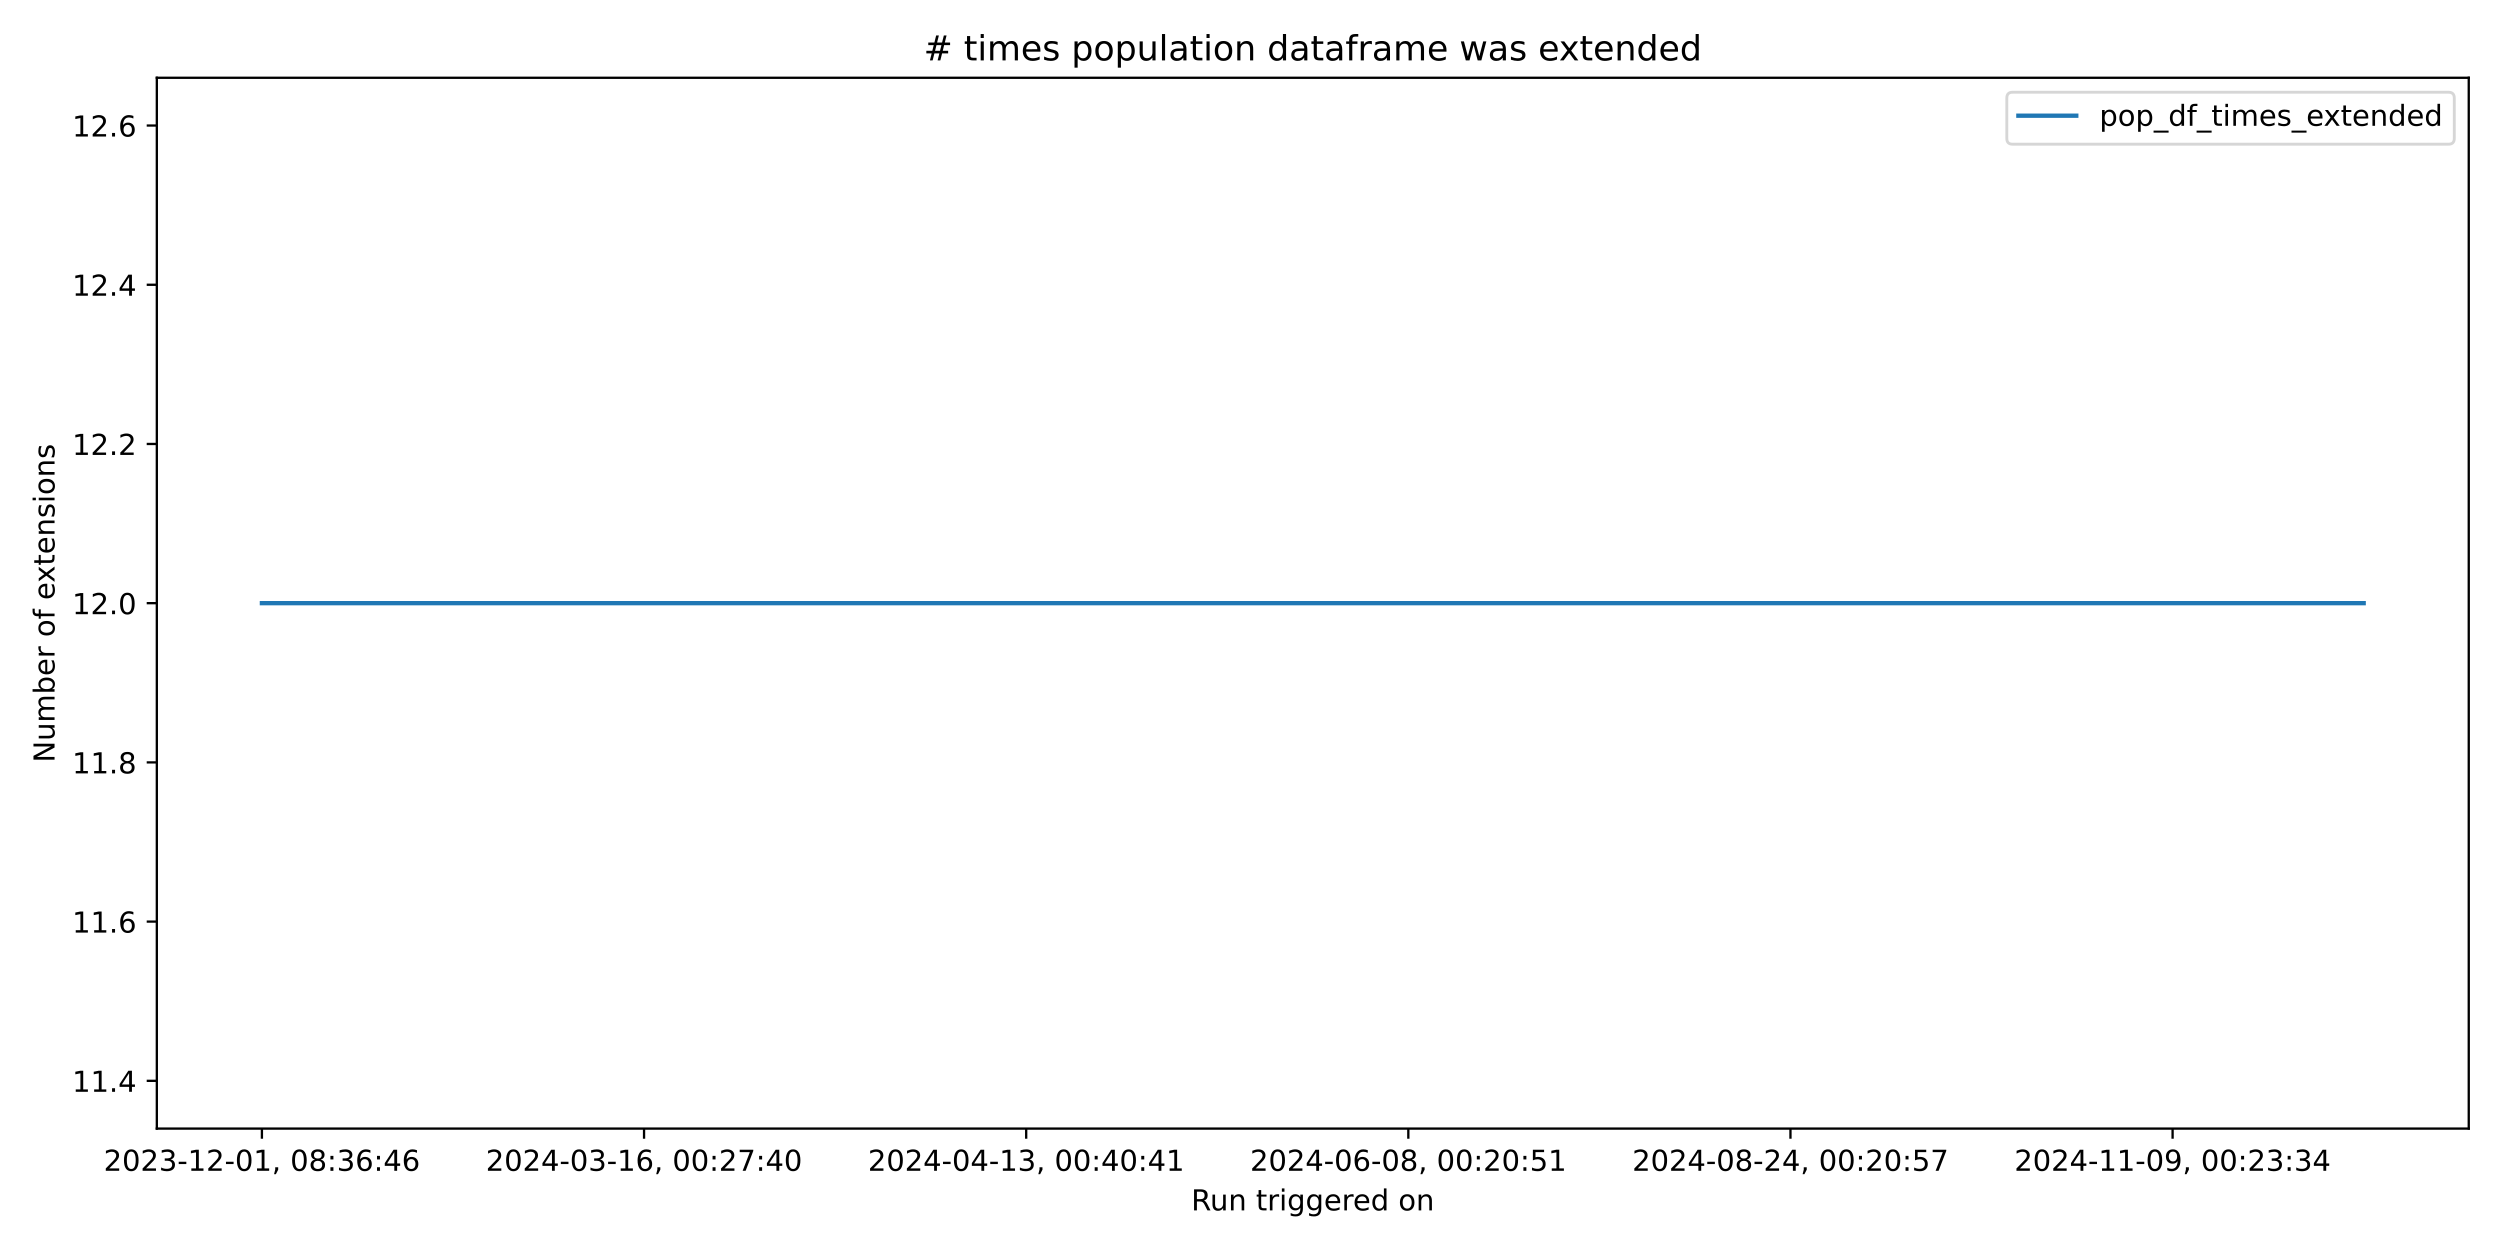
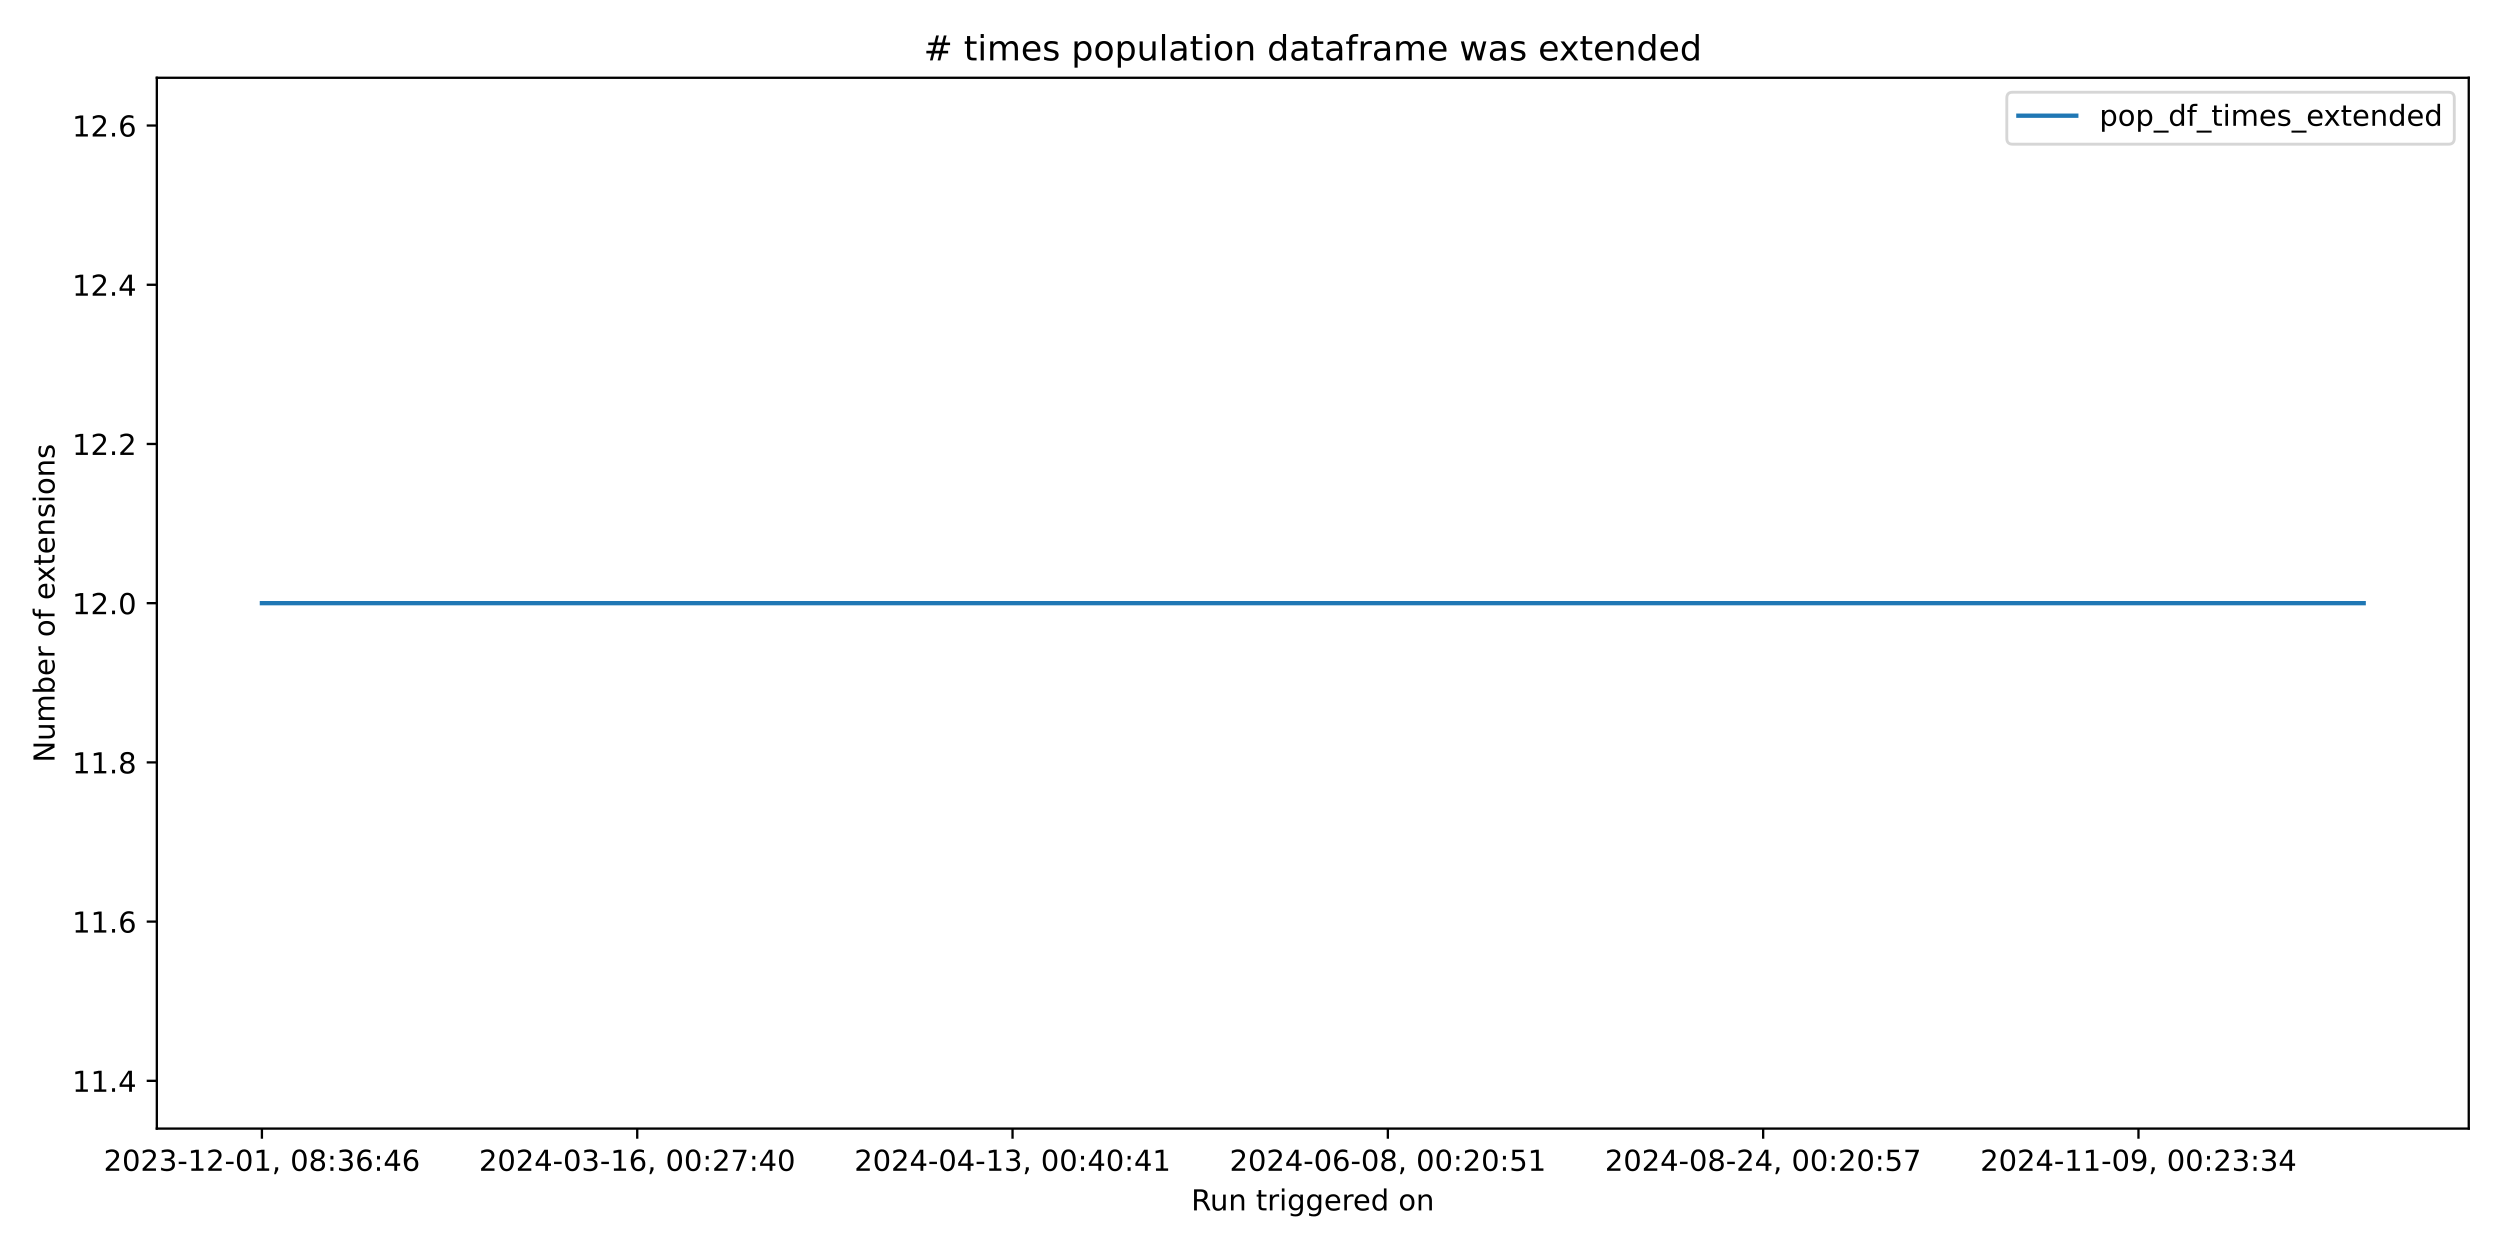
<svg xmlns="http://www.w3.org/2000/svg" xmlns:xlink="http://www.w3.org/1999/xlink" width="864pt" height="432pt" viewBox="0 0 864 432" version="1.1">
  <defs>
    <style type="text/css">*{stroke-linejoin: round; stroke-linecap: butt}</style>
  </defs>
  <g id="figure_1">
    <g id="patch_1">
      <path d="M 0 432  L 864 432  L 864 0  L 0 0  z " style="fill: #ffffff" />
    </g>
    <g id="axes_1">
      <g id="patch_2">
        <path d="M 54.2 390.04  L 853.2 390.04  L 853.2 26.88  L 54.2 26.88  z " style="fill: #ffffff" />
      </g>
      <g id="matplotlib.axis_1">
        <g id="xtick_1">
          <g id="line2d_1">
            <defs>
-               <path id="mb9ae48a3e8" d="M 0 0  L 0 3.5  " style="stroke: #000000; stroke-width: 0.8" />
+               <path id="md0209ef405" d="M 0 0  L 0 3.5  " style="stroke: #000000; stroke-width: 0.8" />
            </defs>
            <g>
-               <use xlink:href="#mb9ae48a3e8" x="90.518" y="390.04" style="stroke: #000000; stroke-width: 0.8" />
+               <use xlink:href="#md0209ef405" x="90.518" y="390.04" style="stroke: #000000; stroke-width: 0.8" />
            </g>
          </g>
          <g id="text_1">
            <g transform="translate(35.82599 404.6384) scale(0.1 -0.1)">
              <defs>
                <path id="DejaVuSans-32" d="M 1228 531  L 3431 531  L 3431 0  L 469 0  L 469 531  Q 828 903 1448 1529  Q 2069 2156 2228 2338  Q 2531 2678 2651 2914  Q 2772 3150 2772 3378  Q 2772 3750 2511 3984  Q 2250 4219 1831 4219  Q 1534 4219 1204 4116  Q 875 4013 500 3803  L 500 4441  Q 881 4594 1212 4672  Q 1544 4750 1819 4750  Q 2544 4750 2975 4387  Q 3406 4025 3406 3419  Q 3406 3131 3298 2873  Q 3191 2616 2906 2266  Q 2828 2175 2409 1742  Q 1991 1309 1228 531  z " transform="scale(0.015625)" />
                <path id="DejaVuSans-30" d="M 2034 4250  Q 1547 4250 1301 3770  Q 1056 3291 1056 2328  Q 1056 1369 1301 889  Q 1547 409 2034 409  Q 2525 409 2770 889  Q 3016 1369 3016 2328  Q 3016 3291 2770 3770  Q 2525 4250 2034 4250  z M 2034 4750  Q 2819 4750 3233 4129  Q 3647 3509 3647 2328  Q 3647 1150 3233 529  Q 2819 -91 2034 -91  Q 1250 -91 836 529  Q 422 1150 422 2328  Q 422 3509 836 4129  Q 1250 4750 2034 4750  z " transform="scale(0.015625)" />
                <path id="DejaVuSans-33" d="M 2597 2516  Q 3050 2419 3304 2112  Q 3559 1806 3559 1356  Q 3559 666 3084 287  Q 2609 -91 1734 -91  Q 1441 -91 1130 -33  Q 819 25 488 141  L 488 750  Q 750 597 1062 519  Q 1375 441 1716 441  Q 2309 441 2620 675  Q 2931 909 2931 1356  Q 2931 1769 2642 2001  Q 2353 2234 1838 2234  L 1294 2234  L 1294 2753  L 1863 2753  Q 2328 2753 2575 2939  Q 2822 3125 2822 3475  Q 2822 3834 2567 4026  Q 2313 4219 1838 4219  Q 1578 4219 1281 4162  Q 984 4106 628 3988  L 628 4550  Q 988 4650 1302 4700  Q 1616 4750 1894 4750  Q 2613 4750 3031 4423  Q 3450 4097 3450 3541  Q 3450 3153 3228 2886  Q 3006 2619 2597 2516  z " transform="scale(0.015625)" />
                <path id="DejaVuSans-2d" d="M 313 2009  L 1997 2009  L 1997 1497  L 313 1497  L 313 2009  z " transform="scale(0.015625)" />
                <path id="DejaVuSans-31" d="M 794 531  L 1825 531  L 1825 4091  L 703 3866  L 703 4441  L 1819 4666  L 2450 4666  L 2450 531  L 3481 531  L 3481 0  L 794 0  L 794 531  z " transform="scale(0.015625)" />
                <path id="DejaVuSans-2c" d="M 750 794  L 1409 794  L 1409 256  L 897 -744  L 494 -744  L 750 256  L 750 794  z " transform="scale(0.015625)" />
                <path id="DejaVuSans-20" transform="scale(0.015625)" />
                <path id="DejaVuSans-38" d="M 2034 2216  Q 1584 2216 1326 1975  Q 1069 1734 1069 1313  Q 1069 891 1326 650  Q 1584 409 2034 409  Q 2484 409 2743 651  Q 3003 894 3003 1313  Q 3003 1734 2745 1975  Q 2488 2216 2034 2216  z M 1403 2484  Q 997 2584 770 2862  Q 544 3141 544 3541  Q 544 4100 942 4425  Q 1341 4750 2034 4750  Q 2731 4750 3128 4425  Q 3525 4100 3525 3541  Q 3525 3141 3298 2862  Q 3072 2584 2669 2484  Q 3125 2378 3379 2068  Q 3634 1759 3634 1313  Q 3634 634 3220 271  Q 2806 -91 2034 -91  Q 1263 -91 848 271  Q 434 634 434 1313  Q 434 1759 690 2068  Q 947 2378 1403 2484  z M 1172 3481  Q 1172 3119 1398 2916  Q 1625 2713 2034 2713  Q 2441 2713 2670 2916  Q 2900 3119 2900 3481  Q 2900 3844 2670 4047  Q 2441 4250 2034 4250  Q 1625 4250 1398 4047  Q 1172 3844 1172 3481  z " transform="scale(0.015625)" />
                <path id="DejaVuSans-3a" d="M 750 794  L 1409 794  L 1409 0  L 750 0  L 750 794  z M 750 3309  L 1409 3309  L 1409 2516  L 750 2516  L 750 3309  z " transform="scale(0.015625)" />
                <path id="DejaVuSans-36" d="M 2113 2584  Q 1688 2584 1439 2293  Q 1191 2003 1191 1497  Q 1191 994 1439 701  Q 1688 409 2113 409  Q 2538 409 2786 701  Q 3034 994 3034 1497  Q 3034 2003 2786 2293  Q 2538 2584 2113 2584  z M 3366 4563  L 3366 3988  Q 3128 4100 2886 4159  Q 2644 4219 2406 4219  Q 1781 4219 1451 3797  Q 1122 3375 1075 2522  Q 1259 2794 1537 2939  Q 1816 3084 2150 3084  Q 2853 3084 3261 2657  Q 3669 2231 3669 1497  Q 3669 778 3244 343  Q 2819 -91 2113 -91  Q 1303 -91 875 529  Q 447 1150 447 2328  Q 447 3434 972 4092  Q 1497 4750 2381 4750  Q 2619 4750 2861 4703  Q 3103 4656 3366 4563  z " transform="scale(0.015625)" />
                <path id="DejaVuSans-34" d="M 2419 4116  L 825 1625  L 2419 1625  L 2419 4116  z M 2253 4666  L 3047 4666  L 3047 1625  L 3713 1625  L 3713 1100  L 3047 1100  L 3047 0  L 2419 0  L 2419 1100  L 313 1100  L 313 1709  L 2253 4666  z " transform="scale(0.015625)" />
              </defs>
              <use xlink:href="#DejaVuSans-32" />
              <use xlink:href="#DejaVuSans-30" transform="translate(63.62305 0)" />
              <use xlink:href="#DejaVuSans-32" transform="translate(127.2461 0)" />
              <use xlink:href="#DejaVuSans-33" transform="translate(190.8691 0)" />
              <use xlink:href="#DejaVuSans-2d" transform="translate(254.4922 0)" />
              <use xlink:href="#DejaVuSans-31" transform="translate(290.5762 0)" />
              <use xlink:href="#DejaVuSans-32" transform="translate(354.1992 0)" />
              <use xlink:href="#DejaVuSans-2d" transform="translate(417.8223 0)" />
              <use xlink:href="#DejaVuSans-30" transform="translate(453.9062 0)" />
              <use xlink:href="#DejaVuSans-31" transform="translate(517.5293 0)" />
              <use xlink:href="#DejaVuSans-2c" transform="translate(581.1523 0)" />
              <use xlink:href="#DejaVuSans-20" transform="translate(612.9395 0)" />
              <use xlink:href="#DejaVuSans-30" transform="translate(644.7266 0)" />
              <use xlink:href="#DejaVuSans-38" transform="translate(708.3496 0)" />
              <use xlink:href="#DejaVuSans-3a" transform="translate(771.9727 0)" />
              <use xlink:href="#DejaVuSans-33" transform="translate(805.6641 0)" />
              <use xlink:href="#DejaVuSans-36" transform="translate(869.2871 0)" />
              <use xlink:href="#DejaVuSans-3a" transform="translate(932.9102 0)" />
              <use xlink:href="#DejaVuSans-34" transform="translate(966.6016 0)" />
              <use xlink:href="#DejaVuSans-36" transform="translate(1030.225 0)" />
            </g>
          </g>
        </g>
        <g id="xtick_2">
          <g id="line2d_2">
            <g>
-               <use xlink:href="#mb9ae48a3e8" x="222.584" y="390.04" style="stroke: #000000; stroke-width: 0.8" />
+               <use xlink:href="#md0209ef405" x="220.226" y="390.04" style="stroke: #000000; stroke-width: 0.8" />
            </g>
          </g>
          <g id="text_2">
-             <g transform="translate(167.8921 404.6384) scale(0.1 -0.1)">
+             <g transform="translate(165.5338 404.6384) scale(0.1 -0.1)">
              <defs>
                <path id="DejaVuSans-37" d="M 525 4666  L 3525 4666  L 3525 4397  L 1831 0  L 1172 0  L 2766 4134  L 525 4134  L 525 4666  z " transform="scale(0.015625)" />
              </defs>
              <use xlink:href="#DejaVuSans-32" />
              <use xlink:href="#DejaVuSans-30" transform="translate(63.62305 0)" />
              <use xlink:href="#DejaVuSans-32" transform="translate(127.2461 0)" />
              <use xlink:href="#DejaVuSans-34" transform="translate(190.8691 0)" />
              <use xlink:href="#DejaVuSans-2d" transform="translate(254.4922 0)" />
              <use xlink:href="#DejaVuSans-30" transform="translate(290.5762 0)" />
              <use xlink:href="#DejaVuSans-33" transform="translate(354.1992 0)" />
              <use xlink:href="#DejaVuSans-2d" transform="translate(417.8223 0)" />
              <use xlink:href="#DejaVuSans-31" transform="translate(453.9062 0)" />
              <use xlink:href="#DejaVuSans-36" transform="translate(517.5293 0)" />
              <use xlink:href="#DejaVuSans-2c" transform="translate(581.1523 0)" />
              <use xlink:href="#DejaVuSans-20" transform="translate(612.9395 0)" />
              <use xlink:href="#DejaVuSans-30" transform="translate(644.7266 0)" />
              <use xlink:href="#DejaVuSans-30" transform="translate(708.3496 0)" />
              <use xlink:href="#DejaVuSans-3a" transform="translate(771.9727 0)" />
              <use xlink:href="#DejaVuSans-32" transform="translate(805.6641 0)" />
              <use xlink:href="#DejaVuSans-37" transform="translate(869.2871 0)" />
              <use xlink:href="#DejaVuSans-3a" transform="translate(932.9102 0)" />
              <use xlink:href="#DejaVuSans-34" transform="translate(966.6016 0)" />
              <use xlink:href="#DejaVuSans-30" transform="translate(1030.225 0)" />
            </g>
          </g>
        </g>
        <g id="xtick_3">
          <g id="line2d_3">
            <g>
-               <use xlink:href="#mb9ae48a3e8" x="354.65" y="390.04" style="stroke: #000000; stroke-width: 0.8" />
+               <use xlink:href="#md0209ef405" x="349.934" y="390.04" style="stroke: #000000; stroke-width: 0.8" />
            </g>
          </g>
          <g id="text_3">
-             <g transform="translate(299.9582 404.6384) scale(0.1 -0.1)">
+             <g transform="translate(295.2416 404.6384) scale(0.1 -0.1)">
              <use xlink:href="#DejaVuSans-32" />
              <use xlink:href="#DejaVuSans-30" transform="translate(63.62305 0)" />
              <use xlink:href="#DejaVuSans-32" transform="translate(127.2461 0)" />
              <use xlink:href="#DejaVuSans-34" transform="translate(190.8691 0)" />
              <use xlink:href="#DejaVuSans-2d" transform="translate(254.4922 0)" />
              <use xlink:href="#DejaVuSans-30" transform="translate(290.5762 0)" />
              <use xlink:href="#DejaVuSans-34" transform="translate(354.1992 0)" />
              <use xlink:href="#DejaVuSans-2d" transform="translate(417.8223 0)" />
              <use xlink:href="#DejaVuSans-31" transform="translate(453.9062 0)" />
              <use xlink:href="#DejaVuSans-33" transform="translate(517.5293 0)" />
              <use xlink:href="#DejaVuSans-2c" transform="translate(581.1523 0)" />
              <use xlink:href="#DejaVuSans-20" transform="translate(612.9395 0)" />
              <use xlink:href="#DejaVuSans-30" transform="translate(644.7266 0)" />
              <use xlink:href="#DejaVuSans-30" transform="translate(708.3496 0)" />
              <use xlink:href="#DejaVuSans-3a" transform="translate(771.9727 0)" />
              <use xlink:href="#DejaVuSans-34" transform="translate(805.6641 0)" />
              <use xlink:href="#DejaVuSans-30" transform="translate(869.2871 0)" />
              <use xlink:href="#DejaVuSans-3a" transform="translate(932.9102 0)" />
              <use xlink:href="#DejaVuSans-34" transform="translate(966.6016 0)" />
              <use xlink:href="#DejaVuSans-31" transform="translate(1030.225 0)" />
            </g>
          </g>
        </g>
        <g id="xtick_4">
          <g id="line2d_4">
            <g>
-               <use xlink:href="#mb9ae48a3e8" x="486.717" y="390.04" style="stroke: #000000; stroke-width: 0.8" />
+               <use xlink:href="#md0209ef405" x="479.642" y="390.04" style="stroke: #000000; stroke-width: 0.8" />
            </g>
          </g>
          <g id="text_4">
-             <g transform="translate(432.0243 404.6384) scale(0.1 -0.1)">
+             <g transform="translate(424.9494 404.6384) scale(0.1 -0.1)">
              <defs>
                <path id="DejaVuSans-35" d="M 691 4666  L 3169 4666  L 3169 4134  L 1269 4134  L 1269 2991  Q 1406 3038 1543 3061  Q 1681 3084 1819 3084  Q 2600 3084 3056 2656  Q 3513 2228 3513 1497  Q 3513 744 3044 326  Q 2575 -91 1722 -91  Q 1428 -91 1123 -41  Q 819 9 494 109  L 494 744  Q 775 591 1075 516  Q 1375 441 1709 441  Q 2250 441 2565 725  Q 2881 1009 2881 1497  Q 2881 1984 2565 2268  Q 2250 2553 1709 2553  Q 1456 2553 1204 2497  Q 953 2441 691 2322  L 691 4666  z " transform="scale(0.015625)" />
              </defs>
              <use xlink:href="#DejaVuSans-32" />
              <use xlink:href="#DejaVuSans-30" transform="translate(63.62305 0)" />
              <use xlink:href="#DejaVuSans-32" transform="translate(127.2461 0)" />
              <use xlink:href="#DejaVuSans-34" transform="translate(190.8691 0)" />
              <use xlink:href="#DejaVuSans-2d" transform="translate(254.4922 0)" />
              <use xlink:href="#DejaVuSans-30" transform="translate(290.5762 0)" />
              <use xlink:href="#DejaVuSans-36" transform="translate(354.1992 0)" />
              <use xlink:href="#DejaVuSans-2d" transform="translate(417.8223 0)" />
              <use xlink:href="#DejaVuSans-30" transform="translate(453.9062 0)" />
              <use xlink:href="#DejaVuSans-38" transform="translate(517.5293 0)" />
              <use xlink:href="#DejaVuSans-2c" transform="translate(581.1523 0)" />
              <use xlink:href="#DejaVuSans-20" transform="translate(612.9395 0)" />
              <use xlink:href="#DejaVuSans-30" transform="translate(644.7266 0)" />
              <use xlink:href="#DejaVuSans-30" transform="translate(708.3496 0)" />
              <use xlink:href="#DejaVuSans-3a" transform="translate(771.9727 0)" />
              <use xlink:href="#DejaVuSans-32" transform="translate(805.6641 0)" />
              <use xlink:href="#DejaVuSans-30" transform="translate(869.2871 0)" />
              <use xlink:href="#DejaVuSans-3a" transform="translate(932.9102 0)" />
              <use xlink:href="#DejaVuSans-35" transform="translate(966.6016 0)" />
              <use xlink:href="#DejaVuSans-31" transform="translate(1030.225 0)" />
            </g>
          </g>
        </g>
        <g id="xtick_5">
          <g id="line2d_5">
            <g>
-               <use xlink:href="#mb9ae48a3e8" x="618.783" y="390.04" style="stroke: #000000; stroke-width: 0.8" />
+               <use xlink:href="#md0209ef405" x="609.349" y="390.04" style="stroke: #000000; stroke-width: 0.8" />
            </g>
          </g>
          <g id="text_5">
-             <g transform="translate(564.0905 404.6384) scale(0.1 -0.1)">
+             <g transform="translate(554.6572 404.6384) scale(0.1 -0.1)">
              <use xlink:href="#DejaVuSans-32" />
              <use xlink:href="#DejaVuSans-30" transform="translate(63.62305 0)" />
              <use xlink:href="#DejaVuSans-32" transform="translate(127.2461 0)" />
              <use xlink:href="#DejaVuSans-34" transform="translate(190.8691 0)" />
              <use xlink:href="#DejaVuSans-2d" transform="translate(254.4922 0)" />
              <use xlink:href="#DejaVuSans-30" transform="translate(290.5762 0)" />
              <use xlink:href="#DejaVuSans-38" transform="translate(354.1992 0)" />
              <use xlink:href="#DejaVuSans-2d" transform="translate(417.8223 0)" />
              <use xlink:href="#DejaVuSans-32" transform="translate(453.9062 0)" />
              <use xlink:href="#DejaVuSans-34" transform="translate(517.5293 0)" />
              <use xlink:href="#DejaVuSans-2c" transform="translate(581.1523 0)" />
              <use xlink:href="#DejaVuSans-20" transform="translate(612.9395 0)" />
              <use xlink:href="#DejaVuSans-30" transform="translate(644.7266 0)" />
              <use xlink:href="#DejaVuSans-30" transform="translate(708.3496 0)" />
              <use xlink:href="#DejaVuSans-3a" transform="translate(771.9727 0)" />
              <use xlink:href="#DejaVuSans-32" transform="translate(805.6641 0)" />
              <use xlink:href="#DejaVuSans-30" transform="translate(869.2871 0)" />
              <use xlink:href="#DejaVuSans-3a" transform="translate(932.9102 0)" />
              <use xlink:href="#DejaVuSans-35" transform="translate(966.6016 0)" />
              <use xlink:href="#DejaVuSans-37" transform="translate(1030.225 0)" />
            </g>
          </g>
        </g>
        <g id="xtick_6">
          <g id="line2d_6">
            <g>
-               <use xlink:href="#mb9ae48a3e8" x="750.849" y="390.04" style="stroke: #000000; stroke-width: 0.8" />
+               <use xlink:href="#md0209ef405" x="739.057" y="390.04" style="stroke: #000000; stroke-width: 0.8" />
            </g>
          </g>
          <g id="text_6">
-             <g transform="translate(696.1566 404.6384) scale(0.1 -0.1)">
+             <g transform="translate(684.365 404.6384) scale(0.1 -0.1)">
              <defs>
                <path id="DejaVuSans-39" d="M 703 97  L 703 672  Q 941 559 1184 500  Q 1428 441 1663 441  Q 2288 441 2617 861  Q 2947 1281 2994 2138  Q 2813 1869 2534 1725  Q 2256 1581 1919 1581  Q 1219 1581 811 2004  Q 403 2428 403 3163  Q 403 3881 828 4315  Q 1253 4750 1959 4750  Q 2769 4750 3195 4129  Q 3622 3509 3622 2328  Q 3622 1225 3098 567  Q 2575 -91 1691 -91  Q 1453 -91 1209 -44  Q 966 3 703 97  z M 1959 2075  Q 2384 2075 2632 2365  Q 2881 2656 2881 3163  Q 2881 3666 2632 3958  Q 2384 4250 1959 4250  Q 1534 4250 1286 3958  Q 1038 3666 1038 3163  Q 1038 2656 1286 2365  Q 1534 2075 1959 2075  z " transform="scale(0.015625)" />
              </defs>
              <use xlink:href="#DejaVuSans-32" />
              <use xlink:href="#DejaVuSans-30" transform="translate(63.62305 0)" />
              <use xlink:href="#DejaVuSans-32" transform="translate(127.2461 0)" />
              <use xlink:href="#DejaVuSans-34" transform="translate(190.8691 0)" />
              <use xlink:href="#DejaVuSans-2d" transform="translate(254.4922 0)" />
              <use xlink:href="#DejaVuSans-31" transform="translate(290.5762 0)" />
              <use xlink:href="#DejaVuSans-31" transform="translate(354.1992 0)" />
              <use xlink:href="#DejaVuSans-2d" transform="translate(417.8223 0)" />
              <use xlink:href="#DejaVuSans-30" transform="translate(453.9062 0)" />
              <use xlink:href="#DejaVuSans-39" transform="translate(517.5293 0)" />
              <use xlink:href="#DejaVuSans-2c" transform="translate(581.1523 0)" />
              <use xlink:href="#DejaVuSans-20" transform="translate(612.9395 0)" />
              <use xlink:href="#DejaVuSans-30" transform="translate(644.7266 0)" />
              <use xlink:href="#DejaVuSans-30" transform="translate(708.3496 0)" />
              <use xlink:href="#DejaVuSans-3a" transform="translate(771.9727 0)" />
              <use xlink:href="#DejaVuSans-32" transform="translate(805.6641 0)" />
              <use xlink:href="#DejaVuSans-33" transform="translate(869.2871 0)" />
              <use xlink:href="#DejaVuSans-3a" transform="translate(932.9102 0)" />
              <use xlink:href="#DejaVuSans-33" transform="translate(966.6016 0)" />
              <use xlink:href="#DejaVuSans-34" transform="translate(1030.225 0)" />
            </g>
          </g>
        </g>
        <g id="text_7">
          <g transform="translate(411.6836 418.3166) scale(0.1 -0.1)">
            <defs>
              <path id="DejaVuSans-52" d="M 2841 2188  Q 3044 2119 3236 1894  Q 3428 1669 3622 1275  L 4263 0  L 3584 0  L 2988 1197  Q 2756 1666 2539 1819  Q 2322 1972 1947 1972  L 1259 1972  L 1259 0  L 628 0  L 628 4666  L 2053 4666  Q 2853 4666 3247 4331  Q 3641 3997 3641 3322  Q 3641 2881 3436 2590  Q 3231 2300 2841 2188  z M 1259 4147  L 1259 2491  L 2053 2491  Q 2509 2491 2742 2702  Q 2975 2913 2975 3322  Q 2975 3731 2742 3939  Q 2509 4147 2053 4147  L 1259 4147  z " transform="scale(0.015625)" />
              <path id="DejaVuSans-75" d="M 544 1381  L 544 3500  L 1119 3500  L 1119 1403  Q 1119 906 1312 657  Q 1506 409 1894 409  Q 2359 409 2629 706  Q 2900 1003 2900 1516  L 2900 3500  L 3475 3500  L 3475 0  L 2900 0  L 2900 538  Q 2691 219 2414 64  Q 2138 -91 1772 -91  Q 1169 -91 856 284  Q 544 659 544 1381  z M 1991 3584  L 1991 3584  z " transform="scale(0.015625)" />
              <path id="DejaVuSans-6e" d="M 3513 2113  L 3513 0  L 2938 0  L 2938 2094  Q 2938 2591 2744 2837  Q 2550 3084 2163 3084  Q 1697 3084 1428 2787  Q 1159 2491 1159 1978  L 1159 0  L 581 0  L 581 3500  L 1159 3500  L 1159 2956  Q 1366 3272 1645 3428  Q 1925 3584 2291 3584  Q 2894 3584 3203 3211  Q 3513 2838 3513 2113  z " transform="scale(0.015625)" />
              <path id="DejaVuSans-74" d="M 1172 4494  L 1172 3500  L 2356 3500  L 2356 3053  L 1172 3053  L 1172 1153  Q 1172 725 1289 603  Q 1406 481 1766 481  L 2356 481  L 2356 0  L 1766 0  Q 1100 0 847 248  Q 594 497 594 1153  L 594 3053  L 172 3053  L 172 3500  L 594 3500  L 594 4494  L 1172 4494  z " transform="scale(0.015625)" />
              <path id="DejaVuSans-72" d="M 2631 2963  Q 2534 3019 2420 3045  Q 2306 3072 2169 3072  Q 1681 3072 1420 2755  Q 1159 2438 1159 1844  L 1159 0  L 581 0  L 581 3500  L 1159 3500  L 1159 2956  Q 1341 3275 1631 3429  Q 1922 3584 2338 3584  Q 2397 3584 2469 3576  Q 2541 3569 2628 3553  L 2631 2963  z " transform="scale(0.015625)" />
              <path id="DejaVuSans-69" d="M 603 3500  L 1178 3500  L 1178 0  L 603 0  L 603 3500  z M 603 4863  L 1178 4863  L 1178 4134  L 603 4134  L 603 4863  z " transform="scale(0.015625)" />
              <path id="DejaVuSans-67" d="M 2906 1791  Q 2906 2416 2648 2759  Q 2391 3103 1925 3103  Q 1463 3103 1205 2759  Q 947 2416 947 1791  Q 947 1169 1205 825  Q 1463 481 1925 481  Q 2391 481 2648 825  Q 2906 1169 2906 1791  z M 3481 434  Q 3481 -459 3084 -895  Q 2688 -1331 1869 -1331  Q 1566 -1331 1297 -1286  Q 1028 -1241 775 -1147  L 775 -588  Q 1028 -725 1275 -790  Q 1522 -856 1778 -856  Q 2344 -856 2625 -561  Q 2906 -266 2906 331  L 2906 616  Q 2728 306 2450 153  Q 2172 0 1784 0  Q 1141 0 747 490  Q 353 981 353 1791  Q 353 2603 747 3093  Q 1141 3584 1784 3584  Q 2172 3584 2450 3431  Q 2728 3278 2906 2969  L 2906 3500  L 3481 3500  L 3481 434  z " transform="scale(0.015625)" />
              <path id="DejaVuSans-65" d="M 3597 1894  L 3597 1613  L 953 1613  Q 991 1019 1311 708  Q 1631 397 2203 397  Q 2534 397 2845 478  Q 3156 559 3463 722  L 3463 178  Q 3153 47 2828 -22  Q 2503 -91 2169 -91  Q 1331 -91 842 396  Q 353 884 353 1716  Q 353 2575 817 3079  Q 1281 3584 2069 3584  Q 2775 3584 3186 3129  Q 3597 2675 3597 1894  z M 3022 2063  Q 3016 2534 2758 2815  Q 2500 3097 2075 3097  Q 1594 3097 1305 2825  Q 1016 2553 972 2059  L 3022 2063  z " transform="scale(0.015625)" />
              <path id="DejaVuSans-64" d="M 2906 2969  L 2906 4863  L 3481 4863  L 3481 0  L 2906 0  L 2906 525  Q 2725 213 2448 61  Q 2172 -91 1784 -91  Q 1150 -91 751 415  Q 353 922 353 1747  Q 353 2572 751 3078  Q 1150 3584 1784 3584  Q 2172 3584 2448 3432  Q 2725 3281 2906 2969  z M 947 1747  Q 947 1113 1208 752  Q 1469 391 1925 391  Q 2381 391 2643 752  Q 2906 1113 2906 1747  Q 2906 2381 2643 2742  Q 2381 3103 1925 3103  Q 1469 3103 1208 2742  Q 947 2381 947 1747  z " transform="scale(0.015625)" />
              <path id="DejaVuSans-6f" d="M 1959 3097  Q 1497 3097 1228 2736  Q 959 2375 959 1747  Q 959 1119 1226 758  Q 1494 397 1959 397  Q 2419 397 2687 759  Q 2956 1122 2956 1747  Q 2956 2369 2687 2733  Q 2419 3097 1959 3097  z M 1959 3584  Q 2709 3584 3137 3096  Q 3566 2609 3566 1747  Q 3566 888 3137 398  Q 2709 -91 1959 -91  Q 1206 -91 779 398  Q 353 888 353 1747  Q 353 2609 779 3096  Q 1206 3584 1959 3584  z " transform="scale(0.015625)" />
            </defs>
            <use xlink:href="#DejaVuSans-52" />
            <use xlink:href="#DejaVuSans-75" transform="translate(64.98242 0)" />
            <use xlink:href="#DejaVuSans-6e" transform="translate(128.3613 0)" />
            <use xlink:href="#DejaVuSans-20" transform="translate(191.7402 0)" />
            <use xlink:href="#DejaVuSans-74" transform="translate(223.5273 0)" />
            <use xlink:href="#DejaVuSans-72" transform="translate(262.7363 0)" />
            <use xlink:href="#DejaVuSans-69" transform="translate(303.8496 0)" />
            <use xlink:href="#DejaVuSans-67" transform="translate(331.6328 0)" />
            <use xlink:href="#DejaVuSans-67" transform="translate(395.1094 0)" />
            <use xlink:href="#DejaVuSans-65" transform="translate(458.5859 0)" />
            <use xlink:href="#DejaVuSans-72" transform="translate(520.1094 0)" />
            <use xlink:href="#DejaVuSans-65" transform="translate(558.9727 0)" />
            <use xlink:href="#DejaVuSans-64" transform="translate(620.4961 0)" />
            <use xlink:href="#DejaVuSans-20" transform="translate(683.9727 0)" />
            <use xlink:href="#DejaVuSans-6f" transform="translate(715.7598 0)" />
            <use xlink:href="#DejaVuSans-6e" transform="translate(776.9414 0)" />
          </g>
        </g>
      </g>
      <g id="matplotlib.axis_2">
        <g id="ytick_1">
          <g id="line2d_7">
            <defs>
-               <path id="m73b2bc9e50" d="M 0 0  L -3.5 0  " style="stroke: #000000; stroke-width: 0.8" />
+               <path id="me657b2dc11" d="M 0 0  L -3.5 0  " style="stroke: #000000; stroke-width: 0.8" />
            </defs>
            <g>
-               <use xlink:href="#m73b2bc9e50" x="54.2" y="373.533" style="stroke: #000000; stroke-width: 0.8" />
+               <use xlink:href="#me657b2dc11" x="54.2" y="373.533" style="stroke: #000000; stroke-width: 0.8" />
            </g>
          </g>
          <g id="text_8">
            <g transform="translate(24.93437 377.3319) scale(0.1 -0.1)">
              <defs>
                <path id="DejaVuSans-2e" d="M 684 794  L 1344 794  L 1344 0  L 684 0  L 684 794  z " transform="scale(0.015625)" />
              </defs>
              <use xlink:href="#DejaVuSans-31" />
              <use xlink:href="#DejaVuSans-31" transform="translate(63.62305 0)" />
              <use xlink:href="#DejaVuSans-2e" transform="translate(127.2461 0)" />
              <use xlink:href="#DejaVuSans-34" transform="translate(159.0332 0)" />
            </g>
          </g>
        </g>
        <g id="ytick_2">
          <g id="line2d_8">
            <g>
-               <use xlink:href="#m73b2bc9e50" x="54.2" y="318.508" style="stroke: #000000; stroke-width: 0.8" />
+               <use xlink:href="#me657b2dc11" x="54.2" y="318.508" style="stroke: #000000; stroke-width: 0.8" />
            </g>
          </g>
          <g id="text_9">
            <g transform="translate(24.93437 322.3077) scale(0.1 -0.1)">
              <use xlink:href="#DejaVuSans-31" />
              <use xlink:href="#DejaVuSans-31" transform="translate(63.62305 0)" />
              <use xlink:href="#DejaVuSans-2e" transform="translate(127.2461 0)" />
              <use xlink:href="#DejaVuSans-36" transform="translate(159.0332 0)" />
            </g>
          </g>
        </g>
        <g id="ytick_3">
          <g id="line2d_9">
            <g>
-               <use xlink:href="#m73b2bc9e50" x="54.2" y="263.484" style="stroke: #000000; stroke-width: 0.8" />
+               <use xlink:href="#me657b2dc11" x="54.2" y="263.484" style="stroke: #000000; stroke-width: 0.8" />
            </g>
          </g>
          <g id="text_10">
            <g transform="translate(24.93437 267.2835) scale(0.1 -0.1)">
              <use xlink:href="#DejaVuSans-31" />
              <use xlink:href="#DejaVuSans-31" transform="translate(63.62305 0)" />
              <use xlink:href="#DejaVuSans-2e" transform="translate(127.2461 0)" />
              <use xlink:href="#DejaVuSans-38" transform="translate(159.0332 0)" />
            </g>
          </g>
        </g>
        <g id="ytick_4">
          <g id="line2d_10">
            <g>
-               <use xlink:href="#m73b2bc9e50" x="54.2" y="208.46" style="stroke: #000000; stroke-width: 0.8" />
+               <use xlink:href="#me657b2dc11" x="54.2" y="208.46" style="stroke: #000000; stroke-width: 0.8" />
            </g>
          </g>
          <g id="text_11">
            <g transform="translate(24.93437 212.2592) scale(0.1 -0.1)">
              <use xlink:href="#DejaVuSans-31" />
              <use xlink:href="#DejaVuSans-32" transform="translate(63.62305 0)" />
              <use xlink:href="#DejaVuSans-2e" transform="translate(127.2461 0)" />
              <use xlink:href="#DejaVuSans-30" transform="translate(159.0332 0)" />
            </g>
          </g>
        </g>
        <g id="ytick_5">
          <g id="line2d_11">
            <g>
-               <use xlink:href="#m73b2bc9e50" x="54.2" y="153.436" style="stroke: #000000; stroke-width: 0.8" />
+               <use xlink:href="#me657b2dc11" x="54.2" y="153.436" style="stroke: #000000; stroke-width: 0.8" />
            </g>
          </g>
          <g id="text_12">
            <g transform="translate(24.93437 157.235) scale(0.1 -0.1)">
              <use xlink:href="#DejaVuSans-31" />
              <use xlink:href="#DejaVuSans-32" transform="translate(63.62305 0)" />
              <use xlink:href="#DejaVuSans-2e" transform="translate(127.2461 0)" />
              <use xlink:href="#DejaVuSans-32" transform="translate(159.0332 0)" />
            </g>
          </g>
        </g>
        <g id="ytick_6">
          <g id="line2d_12">
            <g>
-               <use xlink:href="#m73b2bc9e50" x="54.2" y="98.412" style="stroke: #000000; stroke-width: 0.8" />
+               <use xlink:href="#me657b2dc11" x="54.2" y="98.412" style="stroke: #000000; stroke-width: 0.8" />
            </g>
          </g>
          <g id="text_13">
            <g transform="translate(24.93437 102.2107) scale(0.1 -0.1)">
              <use xlink:href="#DejaVuSans-31" />
              <use xlink:href="#DejaVuSans-32" transform="translate(63.62305 0)" />
              <use xlink:href="#DejaVuSans-2e" transform="translate(127.2461 0)" />
              <use xlink:href="#DejaVuSans-34" transform="translate(159.0332 0)" />
            </g>
          </g>
        </g>
        <g id="ytick_7">
          <g id="line2d_13">
            <g>
-               <use xlink:href="#m73b2bc9e50" x="54.2" y="43.387" style="stroke: #000000; stroke-width: 0.8" />
+               <use xlink:href="#me657b2dc11" x="54.2" y="43.387" style="stroke: #000000; stroke-width: 0.8" />
            </g>
          </g>
          <g id="text_14">
            <g transform="translate(24.93437 47.18649) scale(0.1 -0.1)">
              <use xlink:href="#DejaVuSans-31" />
              <use xlink:href="#DejaVuSans-32" transform="translate(63.62305 0)" />
              <use xlink:href="#DejaVuSans-2e" transform="translate(127.2461 0)" />
              <use xlink:href="#DejaVuSans-36" transform="translate(159.0332 0)" />
            </g>
          </g>
        </g>
        <g id="text_15">
          <g transform="translate(18.85469 263.5241) rotate(-90) scale(0.1 -0.1)">
            <defs>
              <path id="DejaVuSans-4e" d="M 628 4666  L 1478 4666  L 3547 763  L 3547 4666  L 4159 4666  L 4159 0  L 3309 0  L 1241 3903  L 1241 0  L 628 0  L 628 4666  z " transform="scale(0.015625)" />
              <path id="DejaVuSans-6d" d="M 3328 2828  Q 3544 3216 3844 3400  Q 4144 3584 4550 3584  Q 5097 3584 5394 3201  Q 5691 2819 5691 2113  L 5691 0  L 5113 0  L 5113 2094  Q 5113 2597 4934 2840  Q 4756 3084 4391 3084  Q 3944 3084 3684 2787  Q 3425 2491 3425 1978  L 3425 0  L 2847 0  L 2847 2094  Q 2847 2600 2669 2842  Q 2491 3084 2119 3084  Q 1678 3084 1418 2786  Q 1159 2488 1159 1978  L 1159 0  L 581 0  L 581 3500  L 1159 3500  L 1159 2956  Q 1356 3278 1631 3431  Q 1906 3584 2284 3584  Q 2666 3584 2933 3390  Q 3200 3197 3328 2828  z " transform="scale(0.015625)" />
              <path id="DejaVuSans-62" d="M 3116 1747  Q 3116 2381 2855 2742  Q 2594 3103 2138 3103  Q 1681 3103 1420 2742  Q 1159 2381 1159 1747  Q 1159 1113 1420 752  Q 1681 391 2138 391  Q 2594 391 2855 752  Q 3116 1113 3116 1747  z M 1159 2969  Q 1341 3281 1617 3432  Q 1894 3584 2278 3584  Q 2916 3584 3314 3078  Q 3713 2572 3713 1747  Q 3713 922 3314 415  Q 2916 -91 2278 -91  Q 1894 -91 1617 61  Q 1341 213 1159 525  L 1159 0  L 581 0  L 581 4863  L 1159 4863  L 1159 2969  z " transform="scale(0.015625)" />
              <path id="DejaVuSans-66" d="M 2375 4863  L 2375 4384  L 1825 4384  Q 1516 4384 1395 4259  Q 1275 4134 1275 3809  L 1275 3500  L 2222 3500  L 2222 3053  L 1275 3053  L 1275 0  L 697 0  L 697 3053  L 147 3053  L 147 3500  L 697 3500  L 697 3744  Q 697 4328 969 4595  Q 1241 4863 1831 4863  L 2375 4863  z " transform="scale(0.015625)" />
              <path id="DejaVuSans-78" d="M 3513 3500  L 2247 1797  L 3578 0  L 2900 0  L 1881 1375  L 863 0  L 184 0  L 1544 1831  L 300 3500  L 978 3500  L 1906 2253  L 2834 3500  L 3513 3500  z " transform="scale(0.015625)" />
              <path id="DejaVuSans-73" d="M 2834 3397  L 2834 2853  Q 2591 2978 2328 3040  Q 2066 3103 1784 3103  Q 1356 3103 1142 2972  Q 928 2841 928 2578  Q 928 2378 1081 2264  Q 1234 2150 1697 2047  L 1894 2003  Q 2506 1872 2764 1633  Q 3022 1394 3022 966  Q 3022 478 2636 193  Q 2250 -91 1575 -91  Q 1294 -91 989 -36  Q 684 19 347 128  L 347 722  Q 666 556 975 473  Q 1284 391 1588 391  Q 1994 391 2212 530  Q 2431 669 2431 922  Q 2431 1156 2273 1281  Q 2116 1406 1581 1522  L 1381 1569  Q 847 1681 609 1914  Q 372 2147 372 2553  Q 372 3047 722 3315  Q 1072 3584 1716 3584  Q 2034 3584 2315 3537  Q 2597 3491 2834 3397  z " transform="scale(0.015625)" />
            </defs>
            <use xlink:href="#DejaVuSans-4e" />
            <use xlink:href="#DejaVuSans-75" transform="translate(74.80469 0)" />
            <use xlink:href="#DejaVuSans-6d" transform="translate(138.1836 0)" />
            <use xlink:href="#DejaVuSans-62" transform="translate(235.5957 0)" />
            <use xlink:href="#DejaVuSans-65" transform="translate(299.0723 0)" />
            <use xlink:href="#DejaVuSans-72" transform="translate(360.5957 0)" />
            <use xlink:href="#DejaVuSans-20" transform="translate(401.709 0)" />
            <use xlink:href="#DejaVuSans-6f" transform="translate(433.4961 0)" />
            <use xlink:href="#DejaVuSans-66" transform="translate(494.6777 0)" />
            <use xlink:href="#DejaVuSans-20" transform="translate(529.8828 0)" />
            <use xlink:href="#DejaVuSans-65" transform="translate(561.6699 0)" />
            <use xlink:href="#DejaVuSans-78" transform="translate(621.4434 0)" />
            <use xlink:href="#DejaVuSans-74" transform="translate(680.623 0)" />
            <use xlink:href="#DejaVuSans-65" transform="translate(719.832 0)" />
            <use xlink:href="#DejaVuSans-6e" transform="translate(781.3555 0)" />
            <use xlink:href="#DejaVuSans-73" transform="translate(844.7344 0)" />
            <use xlink:href="#DejaVuSans-69" transform="translate(896.834 0)" />
            <use xlink:href="#DejaVuSans-6f" transform="translate(924.6172 0)" />
            <use xlink:href="#DejaVuSans-6e" transform="translate(985.7988 0)" />
            <use xlink:href="#DejaVuSans-73" transform="translate(1049.178 0)" />
          </g>
        </g>
      </g>
      <g id="line2d_14">
-         <path d="M 90.518 208.46  L 103.725 208.46  L 116.931 208.46  L 130.138 208.46  L 143.345 208.46  L 156.551 208.46  L 169.758 208.46  L 182.964 208.46  L 196.171 208.46  L 209.378 208.46  L 222.584 208.46  L 235.791 208.46  L 248.998 208.46  L 262.204 208.46  L 275.411 208.46  L 288.617 208.46  L 301.824 208.46  L 315.031 208.46  L 328.237 208.46  L 341.444 208.46  L 354.65 208.46  L 367.857 208.46  L 381.064 208.46  L 394.27 208.46  L 407.477 208.46  L 420.683 208.46  L 433.89 208.46  L 447.097 208.46  L 460.303 208.46  L 473.51 208.46  L 486.717 208.46  L 499.923 208.46  L 513.13 208.46  L 526.336 208.46  L 539.543 208.46  L 552.75 208.46  L 565.956 208.46  L 579.163 208.46  L 592.369 208.46  L 605.576 208.46  L 618.783 208.46  L 631.989 208.46  L 645.196 208.46  L 658.402 208.46  L 671.609 208.46  L 684.816 208.46  L 698.022 208.46  L 711.229 208.46  L 724.436 208.46  L 737.642 208.46  L 750.849 208.46  L 764.055 208.46  L 777.262 208.46  L 790.469 208.46  L 803.675 208.46  L 816.882 208.46  " clip-path="url(#p03384286bf)" style="fill: none; stroke: #1f77b4; stroke-width: 1.5; stroke-linecap: square" />
+         <path d="M 90.518 208.46  L 103.489 208.46  L 116.46 208.46  L 129.431 208.46  L 142.401 208.46  L 155.372 208.46  L 168.343 208.46  L 181.314 208.46  L 194.284 208.46  L 207.255 208.46  L 220.226 208.46  L 233.197 208.46  L 246.168 208.46  L 259.138 208.46  L 272.109 208.46  L 285.08 208.46  L 298.051 208.46  L 311.021 208.46  L 323.992 208.46  L 336.963 208.46  L 349.934 208.46  L 362.905 208.46  L 375.875 208.46  L 388.846 208.46  L 401.817 208.46  L 414.788 208.46  L 427.758 208.46  L 440.729 208.46  L 453.7 208.46  L 466.671 208.46  L 479.642 208.46  L 492.612 208.46  L 505.583 208.46  L 518.554 208.46  L 531.525 208.46  L 544.495 208.46  L 557.466 208.46  L 570.437 208.46  L 583.408 208.46  L 596.379 208.46  L 609.349 208.46  L 622.32 208.46  L 635.291 208.46  L 648.262 208.46  L 661.232 208.46  L 674.203 208.46  L 687.174 208.46  L 700.145 208.46  L 713.116 208.46  L 726.086 208.46  L 739.057 208.46  L 752.028 208.46  L 764.999 208.46  L 777.969 208.46  L 790.94 208.46  L 803.911 208.46  L 816.882 208.46  " clip-path="url(#p375658caa5)" style="fill: none; stroke: #1f77b4; stroke-width: 1.5; stroke-linecap: square" />
      </g>
      <g id="patch_3">
        <path d="M 54.2 390.04  L 54.2 26.88  " style="fill: none; stroke: #000000; stroke-width: 0.8; stroke-linejoin: miter; stroke-linecap: square" />
      </g>
      <g id="patch_4">
        <path d="M 853.2 390.04  L 853.2 26.88  " style="fill: none; stroke: #000000; stroke-width: 0.8; stroke-linejoin: miter; stroke-linecap: square" />
      </g>
      <g id="patch_5">
        <path d="M 54.2 390.04  L 853.2 390.04  " style="fill: none; stroke: #000000; stroke-width: 0.8; stroke-linejoin: miter; stroke-linecap: square" />
      </g>
      <g id="patch_6">
        <path d="M 54.2 26.88  L 853.2 26.88  " style="fill: none; stroke: #000000; stroke-width: 0.8; stroke-linejoin: miter; stroke-linecap: square" />
      </g>
      <g id="text_16">
        <g transform="translate(319.2175 20.88) scale(0.12 -0.12)">
          <defs>
            <path id="DejaVuSans-23" d="M 3272 2816  L 2363 2816  L 2100 1772  L 3016 1772  L 3272 2816  z M 2803 4594  L 2478 3297  L 3391 3297  L 3719 4594  L 4219 4594  L 3897 3297  L 4872 3297  L 4872 2816  L 3775 2816  L 3519 1772  L 4513 1772  L 4513 1294  L 3397 1294  L 3072 0  L 2572 0  L 2894 1294  L 1978 1294  L 1656 0  L 1153 0  L 1478 1294  L 494 1294  L 494 1772  L 1594 1772  L 1856 2816  L 850 2816  L 850 3297  L 1978 3297  L 2297 4594  L 2803 4594  z " transform="scale(0.015625)" />
            <path id="DejaVuSans-70" d="M 1159 525  L 1159 -1331  L 581 -1331  L 581 3500  L 1159 3500  L 1159 2969  Q 1341 3281 1617 3432  Q 1894 3584 2278 3584  Q 2916 3584 3314 3078  Q 3713 2572 3713 1747  Q 3713 922 3314 415  Q 2916 -91 2278 -91  Q 1894 -91 1617 61  Q 1341 213 1159 525  z M 3116 1747  Q 3116 2381 2855 2742  Q 2594 3103 2138 3103  Q 1681 3103 1420 2742  Q 1159 2381 1159 1747  Q 1159 1113 1420 752  Q 1681 391 2138 391  Q 2594 391 2855 752  Q 3116 1113 3116 1747  z " transform="scale(0.015625)" />
            <path id="DejaVuSans-6c" d="M 603 4863  L 1178 4863  L 1178 0  L 603 0  L 603 4863  z " transform="scale(0.015625)" />
            <path id="DejaVuSans-61" d="M 2194 1759  Q 1497 1759 1228 1600  Q 959 1441 959 1056  Q 959 750 1161 570  Q 1363 391 1709 391  Q 2188 391 2477 730  Q 2766 1069 2766 1631  L 2766 1759  L 2194 1759  z M 3341 1997  L 3341 0  L 2766 0  L 2766 531  Q 2569 213 2275 61  Q 1981 -91 1556 -91  Q 1019 -91 701 211  Q 384 513 384 1019  Q 384 1609 779 1909  Q 1175 2209 1959 2209  L 2766 2209  L 2766 2266  Q 2766 2663 2505 2880  Q 2244 3097 1772 3097  Q 1472 3097 1187 3025  Q 903 2953 641 2809  L 641 3341  Q 956 3463 1253 3523  Q 1550 3584 1831 3584  Q 2591 3584 2966 3190  Q 3341 2797 3341 1997  z " transform="scale(0.015625)" />
            <path id="DejaVuSans-77" d="M 269 3500  L 844 3500  L 1563 769  L 2278 3500  L 2956 3500  L 3675 769  L 4391 3500  L 4966 3500  L 4050 0  L 3372 0  L 2619 2869  L 1863 0  L 1184 0  L 269 3500  z " transform="scale(0.015625)" />
          </defs>
          <use xlink:href="#DejaVuSans-23" />
          <use xlink:href="#DejaVuSans-20" transform="translate(83.78906 0)" />
          <use xlink:href="#DejaVuSans-74" transform="translate(115.5762 0)" />
          <use xlink:href="#DejaVuSans-69" transform="translate(154.7852 0)" />
          <use xlink:href="#DejaVuSans-6d" transform="translate(182.5684 0)" />
          <use xlink:href="#DejaVuSans-65" transform="translate(279.9805 0)" />
          <use xlink:href="#DejaVuSans-73" transform="translate(341.5039 0)" />
          <use xlink:href="#DejaVuSans-20" transform="translate(393.6035 0)" />
          <use xlink:href="#DejaVuSans-70" transform="translate(425.3906 0)" />
          <use xlink:href="#DejaVuSans-6f" transform="translate(488.8672 0)" />
          <use xlink:href="#DejaVuSans-70" transform="translate(550.0488 0)" />
          <use xlink:href="#DejaVuSans-75" transform="translate(613.5254 0)" />
          <use xlink:href="#DejaVuSans-6c" transform="translate(676.9043 0)" />
          <use xlink:href="#DejaVuSans-61" transform="translate(704.6875 0)" />
          <use xlink:href="#DejaVuSans-74" transform="translate(765.9668 0)" />
          <use xlink:href="#DejaVuSans-69" transform="translate(805.1758 0)" />
          <use xlink:href="#DejaVuSans-6f" transform="translate(832.959 0)" />
          <use xlink:href="#DejaVuSans-6e" transform="translate(894.1406 0)" />
          <use xlink:href="#DejaVuSans-20" transform="translate(957.5195 0)" />
          <use xlink:href="#DejaVuSans-64" transform="translate(989.3066 0)" />
          <use xlink:href="#DejaVuSans-61" transform="translate(1052.783 0)" />
          <use xlink:href="#DejaVuSans-74" transform="translate(1114.062 0)" />
          <use xlink:href="#DejaVuSans-61" transform="translate(1153.271 0)" />
          <use xlink:href="#DejaVuSans-66" transform="translate(1214.551 0)" />
          <use xlink:href="#DejaVuSans-72" transform="translate(1249.756 0)" />
          <use xlink:href="#DejaVuSans-61" transform="translate(1290.869 0)" />
          <use xlink:href="#DejaVuSans-6d" transform="translate(1352.148 0)" />
          <use xlink:href="#DejaVuSans-65" transform="translate(1449.561 0)" />
          <use xlink:href="#DejaVuSans-20" transform="translate(1511.084 0)" />
          <use xlink:href="#DejaVuSans-77" transform="translate(1542.871 0)" />
          <use xlink:href="#DejaVuSans-61" transform="translate(1624.658 0)" />
          <use xlink:href="#DejaVuSans-73" transform="translate(1685.938 0)" />
          <use xlink:href="#DejaVuSans-20" transform="translate(1738.037 0)" />
          <use xlink:href="#DejaVuSans-65" transform="translate(1769.824 0)" />
          <use xlink:href="#DejaVuSans-78" transform="translate(1829.598 0)" />
          <use xlink:href="#DejaVuSans-74" transform="translate(1888.777 0)" />
          <use xlink:href="#DejaVuSans-65" transform="translate(1927.986 0)" />
          <use xlink:href="#DejaVuSans-6e" transform="translate(1989.51 0)" />
          <use xlink:href="#DejaVuSans-64" transform="translate(2052.889 0)" />
          <use xlink:href="#DejaVuSans-65" transform="translate(2116.365 0)" />
          <use xlink:href="#DejaVuSans-64" transform="translate(2177.889 0)" />
        </g>
      </g>
      <g id="legend_1">
        <g id="patch_7">
          <path d="M 695.556 49.836  L 846.2 49.836  Q 848.2 49.836 848.2 47.836  L 848.2 33.88  Q 848.2 31.88 846.2 31.88  L 695.556 31.88  Q 693.556 31.88 693.556 33.88  L 693.556 47.836  Q 693.556 49.836 695.556 49.836  z " style="fill: #ffffff; opacity: 0.8; stroke: #cccccc; stroke-linejoin: miter" />
        </g>
        <g id="line2d_15">
          <path d="M 697.556 39.978  L 707.556 39.978  L 717.556 39.978  " style="fill: none; stroke: #1f77b4; stroke-width: 1.5; stroke-linecap: square" />
        </g>
        <g id="text_17">
          <g transform="translate(725.5562 43.47844) scale(0.1 -0.1)">
            <defs>
              <path id="DejaVuSans-5f" d="M 3263 -1063  L 3263 -1509  L -63 -1509  L -63 -1063  L 3263 -1063  z " transform="scale(0.015625)" />
            </defs>
            <use xlink:href="#DejaVuSans-70" />
            <use xlink:href="#DejaVuSans-6f" transform="translate(63.47656 0)" />
            <use xlink:href="#DejaVuSans-70" transform="translate(124.6582 0)" />
            <use xlink:href="#DejaVuSans-5f" transform="translate(188.1348 0)" />
            <use xlink:href="#DejaVuSans-64" transform="translate(238.1348 0)" />
            <use xlink:href="#DejaVuSans-66" transform="translate(301.6113 0)" />
            <use xlink:href="#DejaVuSans-5f" transform="translate(336.8164 0)" />
            <use xlink:href="#DejaVuSans-74" transform="translate(386.8164 0)" />
            <use xlink:href="#DejaVuSans-69" transform="translate(426.0254 0)" />
            <use xlink:href="#DejaVuSans-6d" transform="translate(453.8086 0)" />
            <use xlink:href="#DejaVuSans-65" transform="translate(551.2207 0)" />
            <use xlink:href="#DejaVuSans-73" transform="translate(612.7441 0)" />
            <use xlink:href="#DejaVuSans-5f" transform="translate(664.8438 0)" />
            <use xlink:href="#DejaVuSans-65" transform="translate(714.8438 0)" />
            <use xlink:href="#DejaVuSans-78" transform="translate(774.6172 0)" />
            <use xlink:href="#DejaVuSans-74" transform="translate(833.7969 0)" />
            <use xlink:href="#DejaVuSans-65" transform="translate(873.0059 0)" />
            <use xlink:href="#DejaVuSans-6e" transform="translate(934.5293 0)" />
            <use xlink:href="#DejaVuSans-64" transform="translate(997.9082 0)" />
            <use xlink:href="#DejaVuSans-65" transform="translate(1061.385 0)" />
            <use xlink:href="#DejaVuSans-64" transform="translate(1122.908 0)" />
          </g>
        </g>
      </g>
    </g>
  </g>
  <defs>
-     <clipPath id="p03384286bf">
+     <clipPath id="p375658caa5">
      <rect x="54.2" y="26.88" width="799" height="363.16" />
    </clipPath>
  </defs>
</svg>
